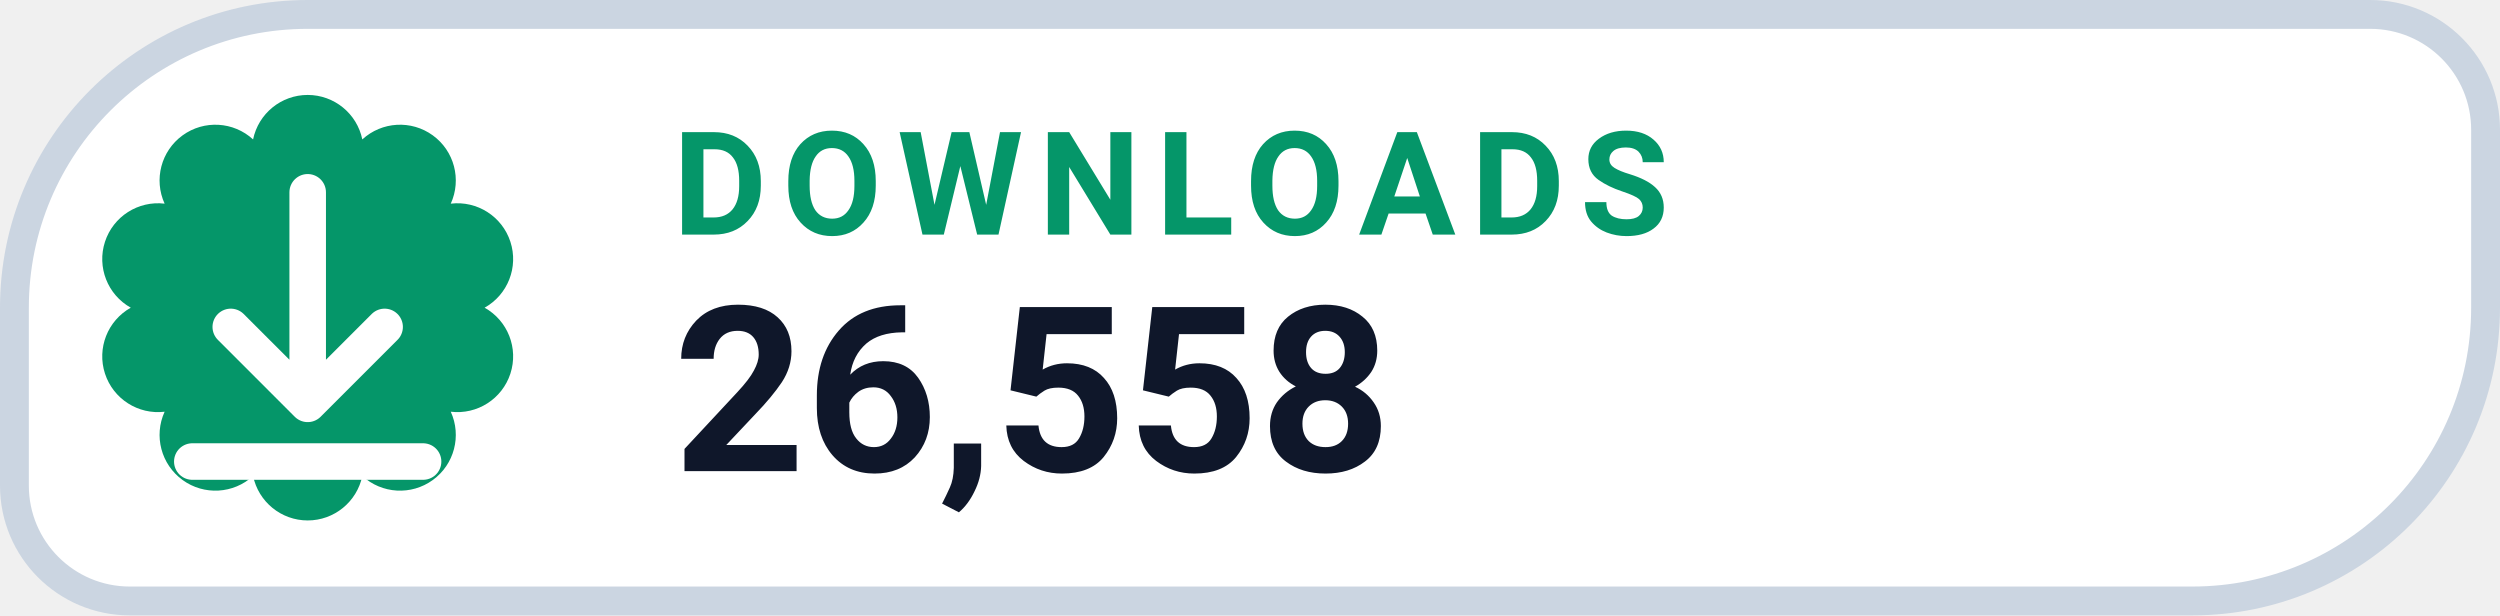
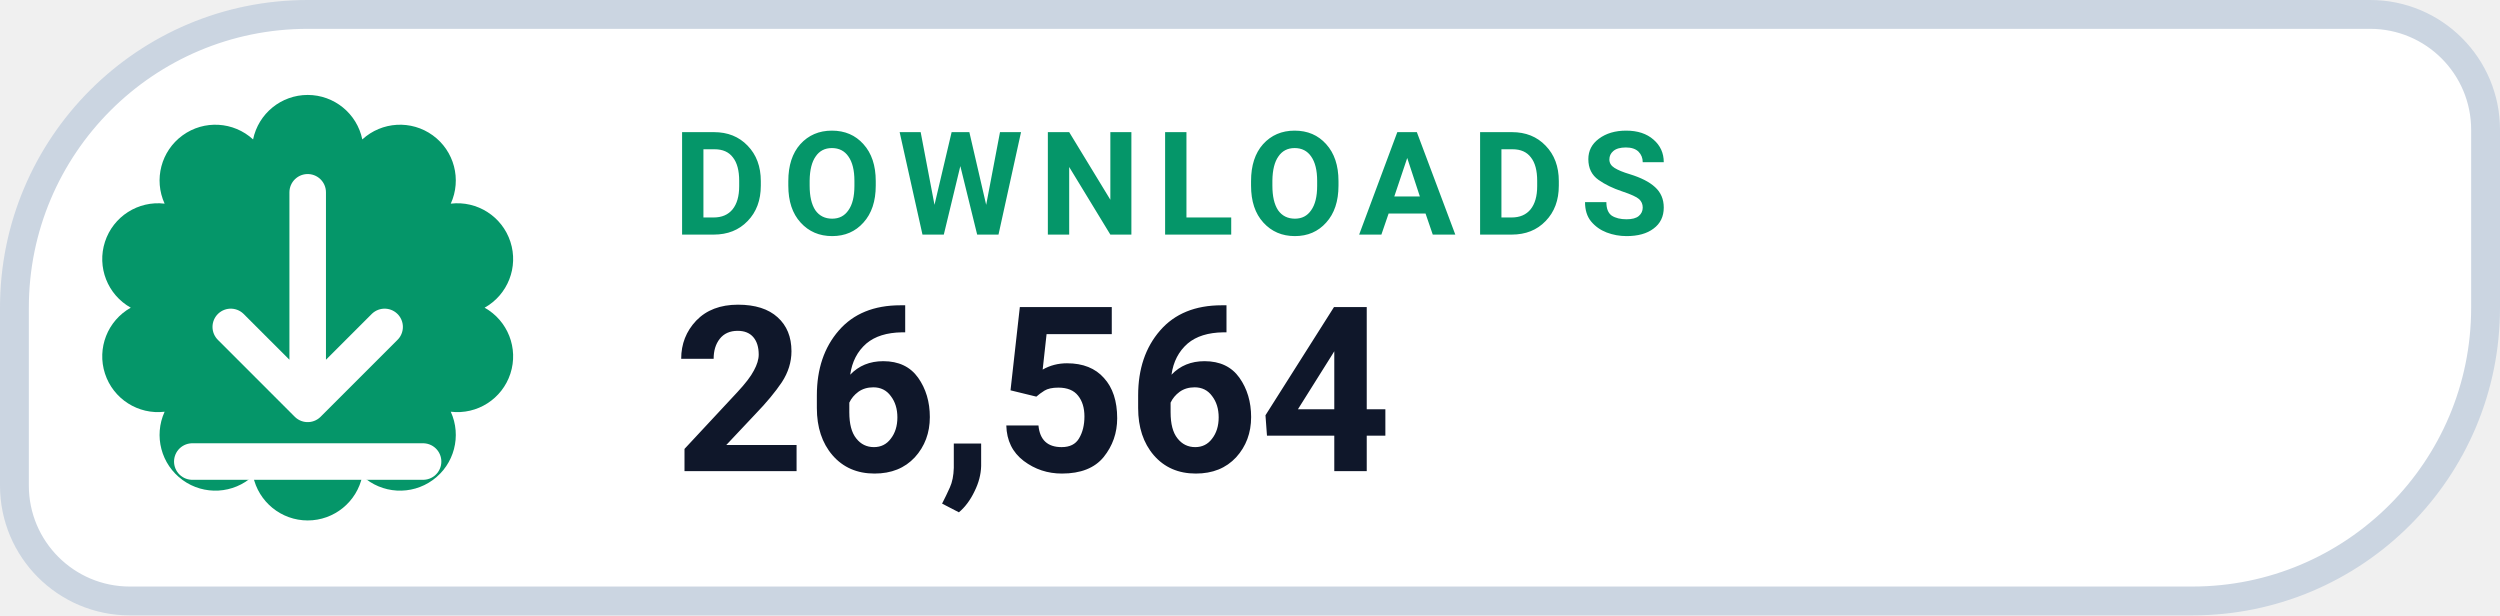
- <svg xmlns="http://www.w3.org/2000/svg" width="130" height="32" viewBox="0 0 130 32" role="img" aria-label="DOWNLOADS 26,558">
+ <svg xmlns="http://www.w3.org/2000/svg" width="130" height="32" viewBox="0 0 130 32" role="img" aria-label="DOWNLOADS 26,564">
  <path d="M 16.00 0.75 H 123.25 A 6.00 6.00 0 0 1 129.25 6.75 V 16.00 A 15.25 15.25 0 0 1 114.00 31.25 H 6.75 A 6.00 6.00 0 0 1 0.75 25.25 V 16.00 A 15.25 15.25 0 0 1 16.00 0.75 Z" fill="#FFFFFF" stroke="#CBD5E1" stroke-width="1.5" />
  <path d="M 13.16 7.25 A 2.90 2.90 0 0 1 18.84 7.25 A 2.90 2.90 0 0 1 23.44 10.59 A 2.90 2.90 0 0 1 25.20 16.00 A 2.90 2.90 0 0 1 23.44 21.41 A 2.90 2.90 0 0 1 18.84 24.75 A 2.90 2.90 0 0 1 13.16 24.75 A 2.90 2.90 0 0 1 8.56 21.41 A 2.90 2.90 0 0 1 6.80 16.00 A 2.90 2.90 0 0 1 8.56 10.59 A 2.90 2.90 0 0 1 13.16 7.25 Z" fill="#059669" />
  <g transform="translate(16 16)" style="color:#FFFFFF;">
    <path d="M0 -6 v11 m0 0 l4 -4 m-4 4 l-4 -4 M-6 8 h12" fill="none" stroke="currentColor" stroke-width="1.9" stroke-linecap="round" stroke-linejoin="round" />
  </g>
  <text x="35" y="12.2" fill="#059669" font-family="-apple-system,BlinkMacSystemFont,'Segoe UI',Roboto,Helvetica,Arial,sans-serif" font-size="7.5" font-weight="700" letter-spacing=".8">DOWNLOADS</text>
-   <text x="35" y="24.5" fill="#0F172A" font-family="-apple-system,BlinkMacSystemFont,'Segoe UI',Roboto,Helvetica,Arial,sans-serif" font-size="12" font-weight="750">26,558</text>
+   <text x="35" y="24.5" fill="#0F172A" font-family="-apple-system,BlinkMacSystemFont,'Segoe UI',Roboto,Helvetica,Arial,sans-serif" font-size="12" font-weight="750">26,564</text>
</svg>
